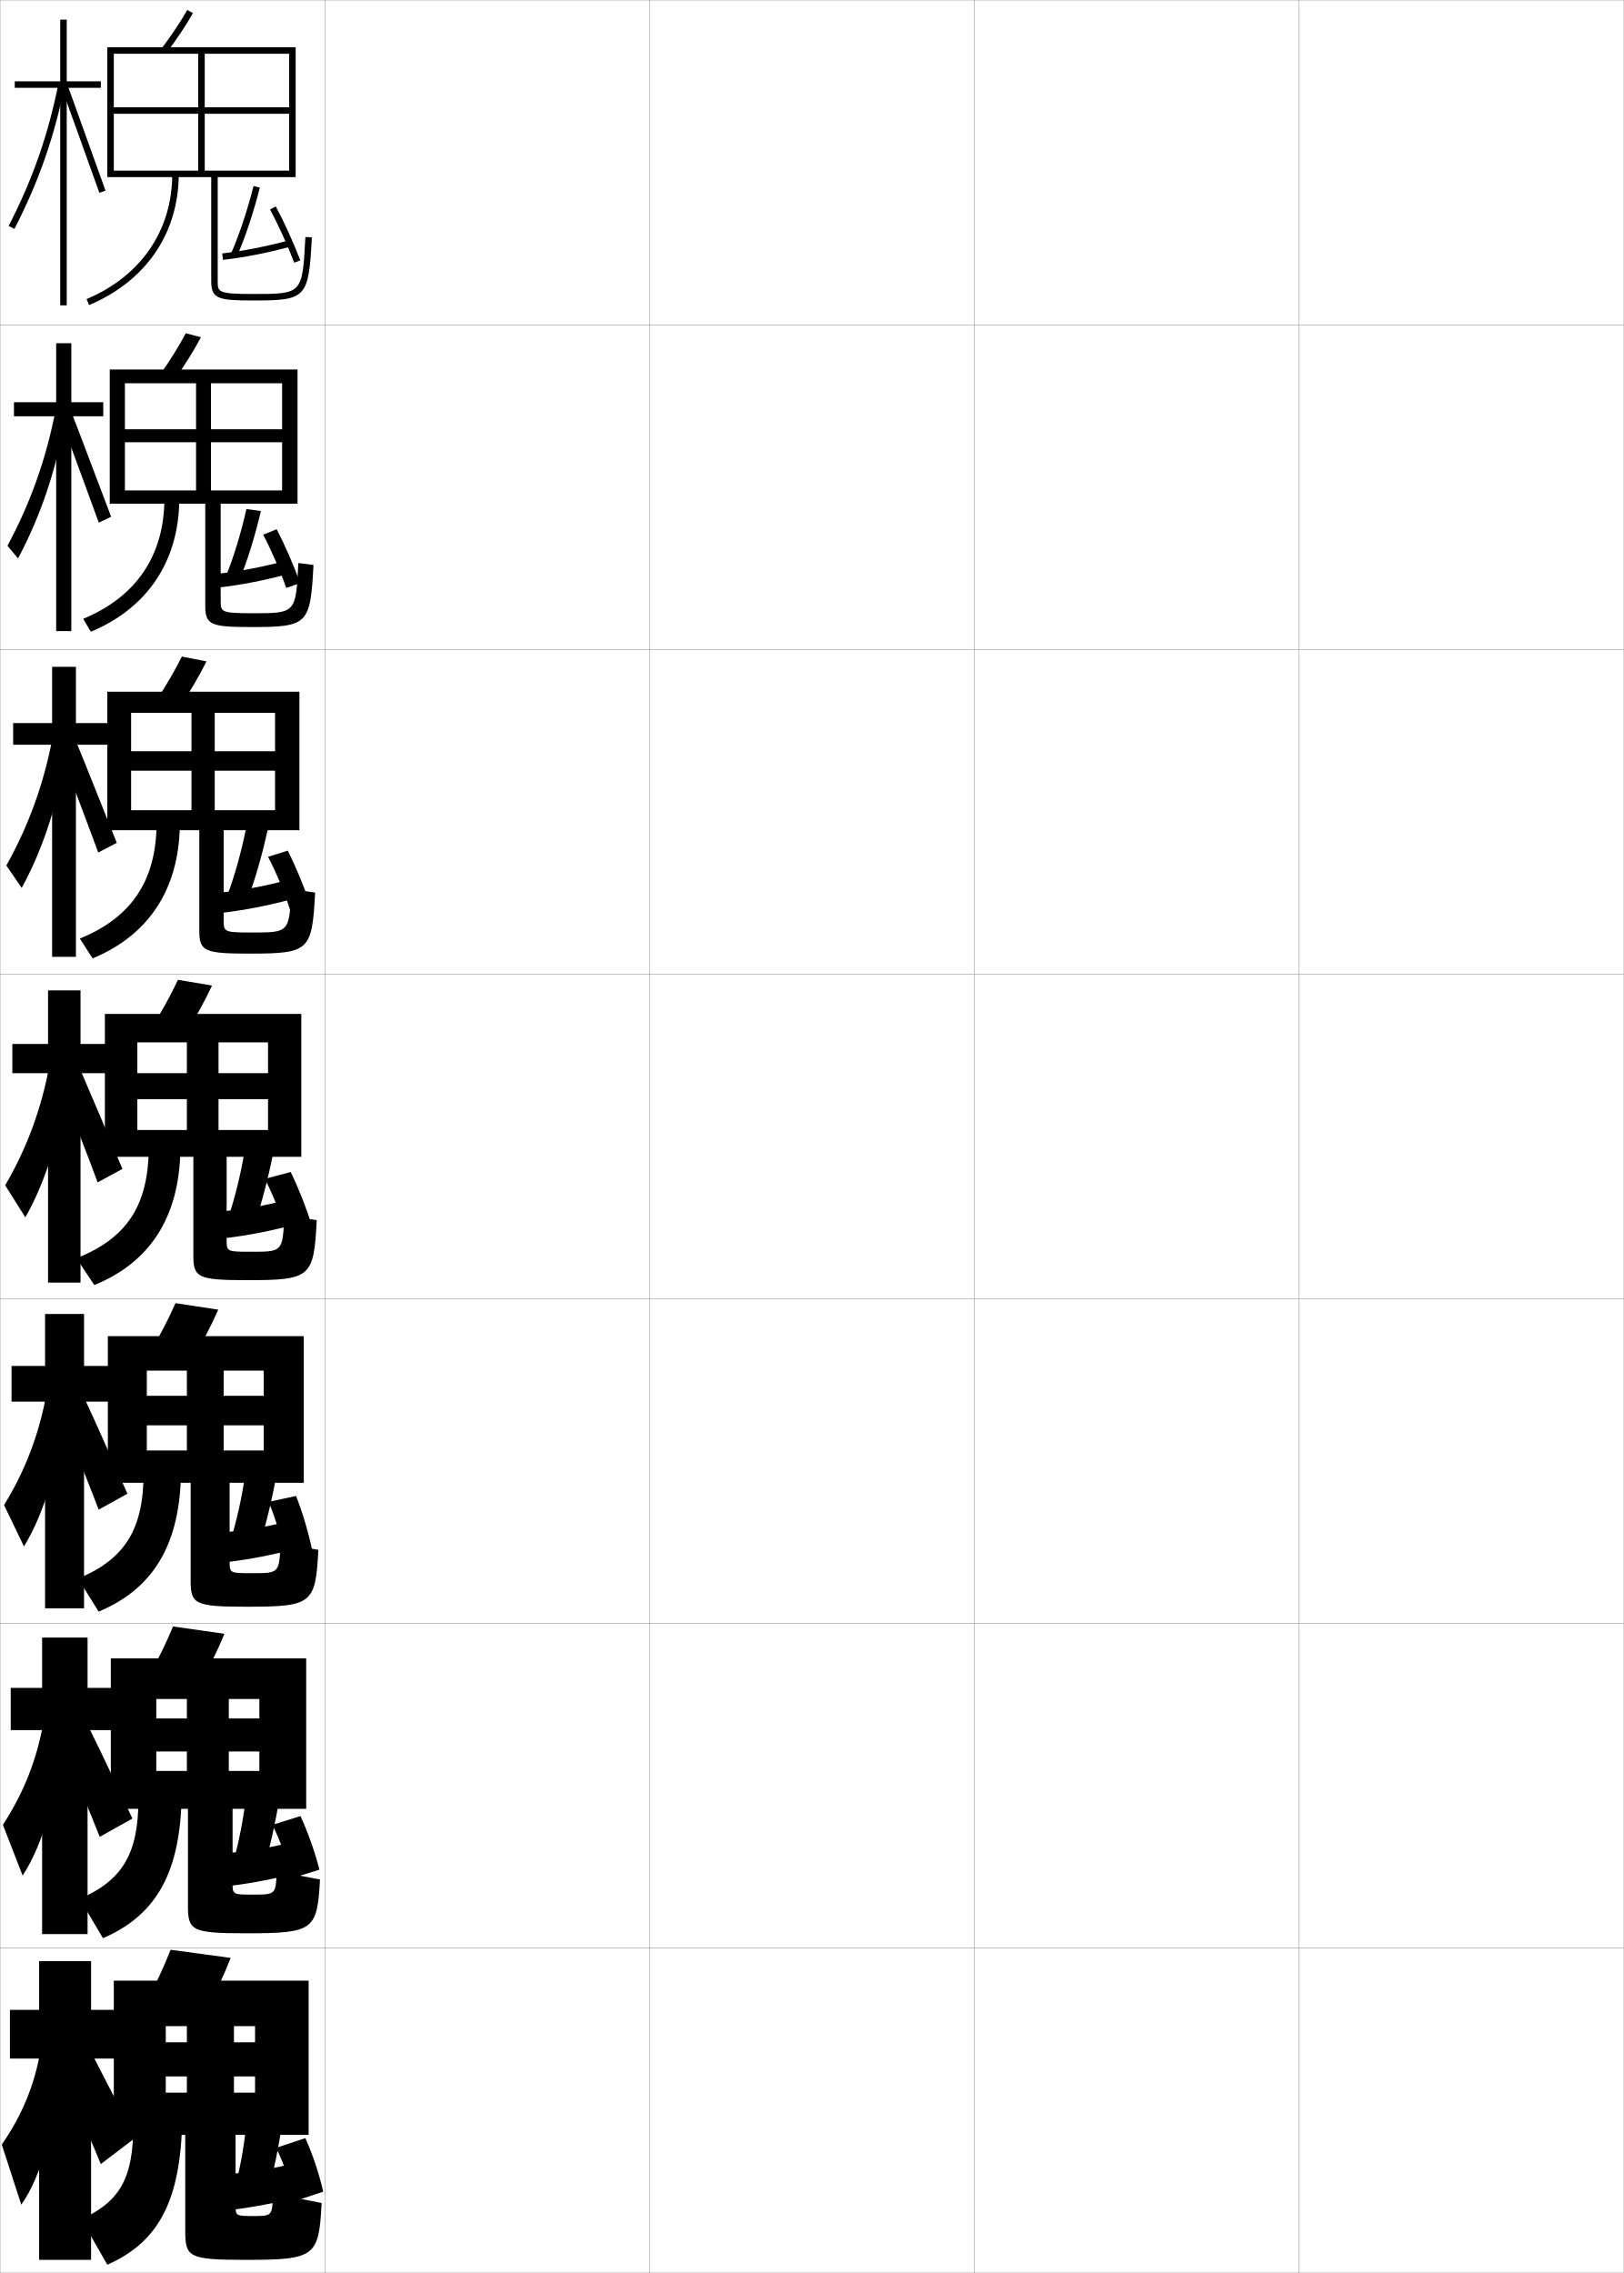
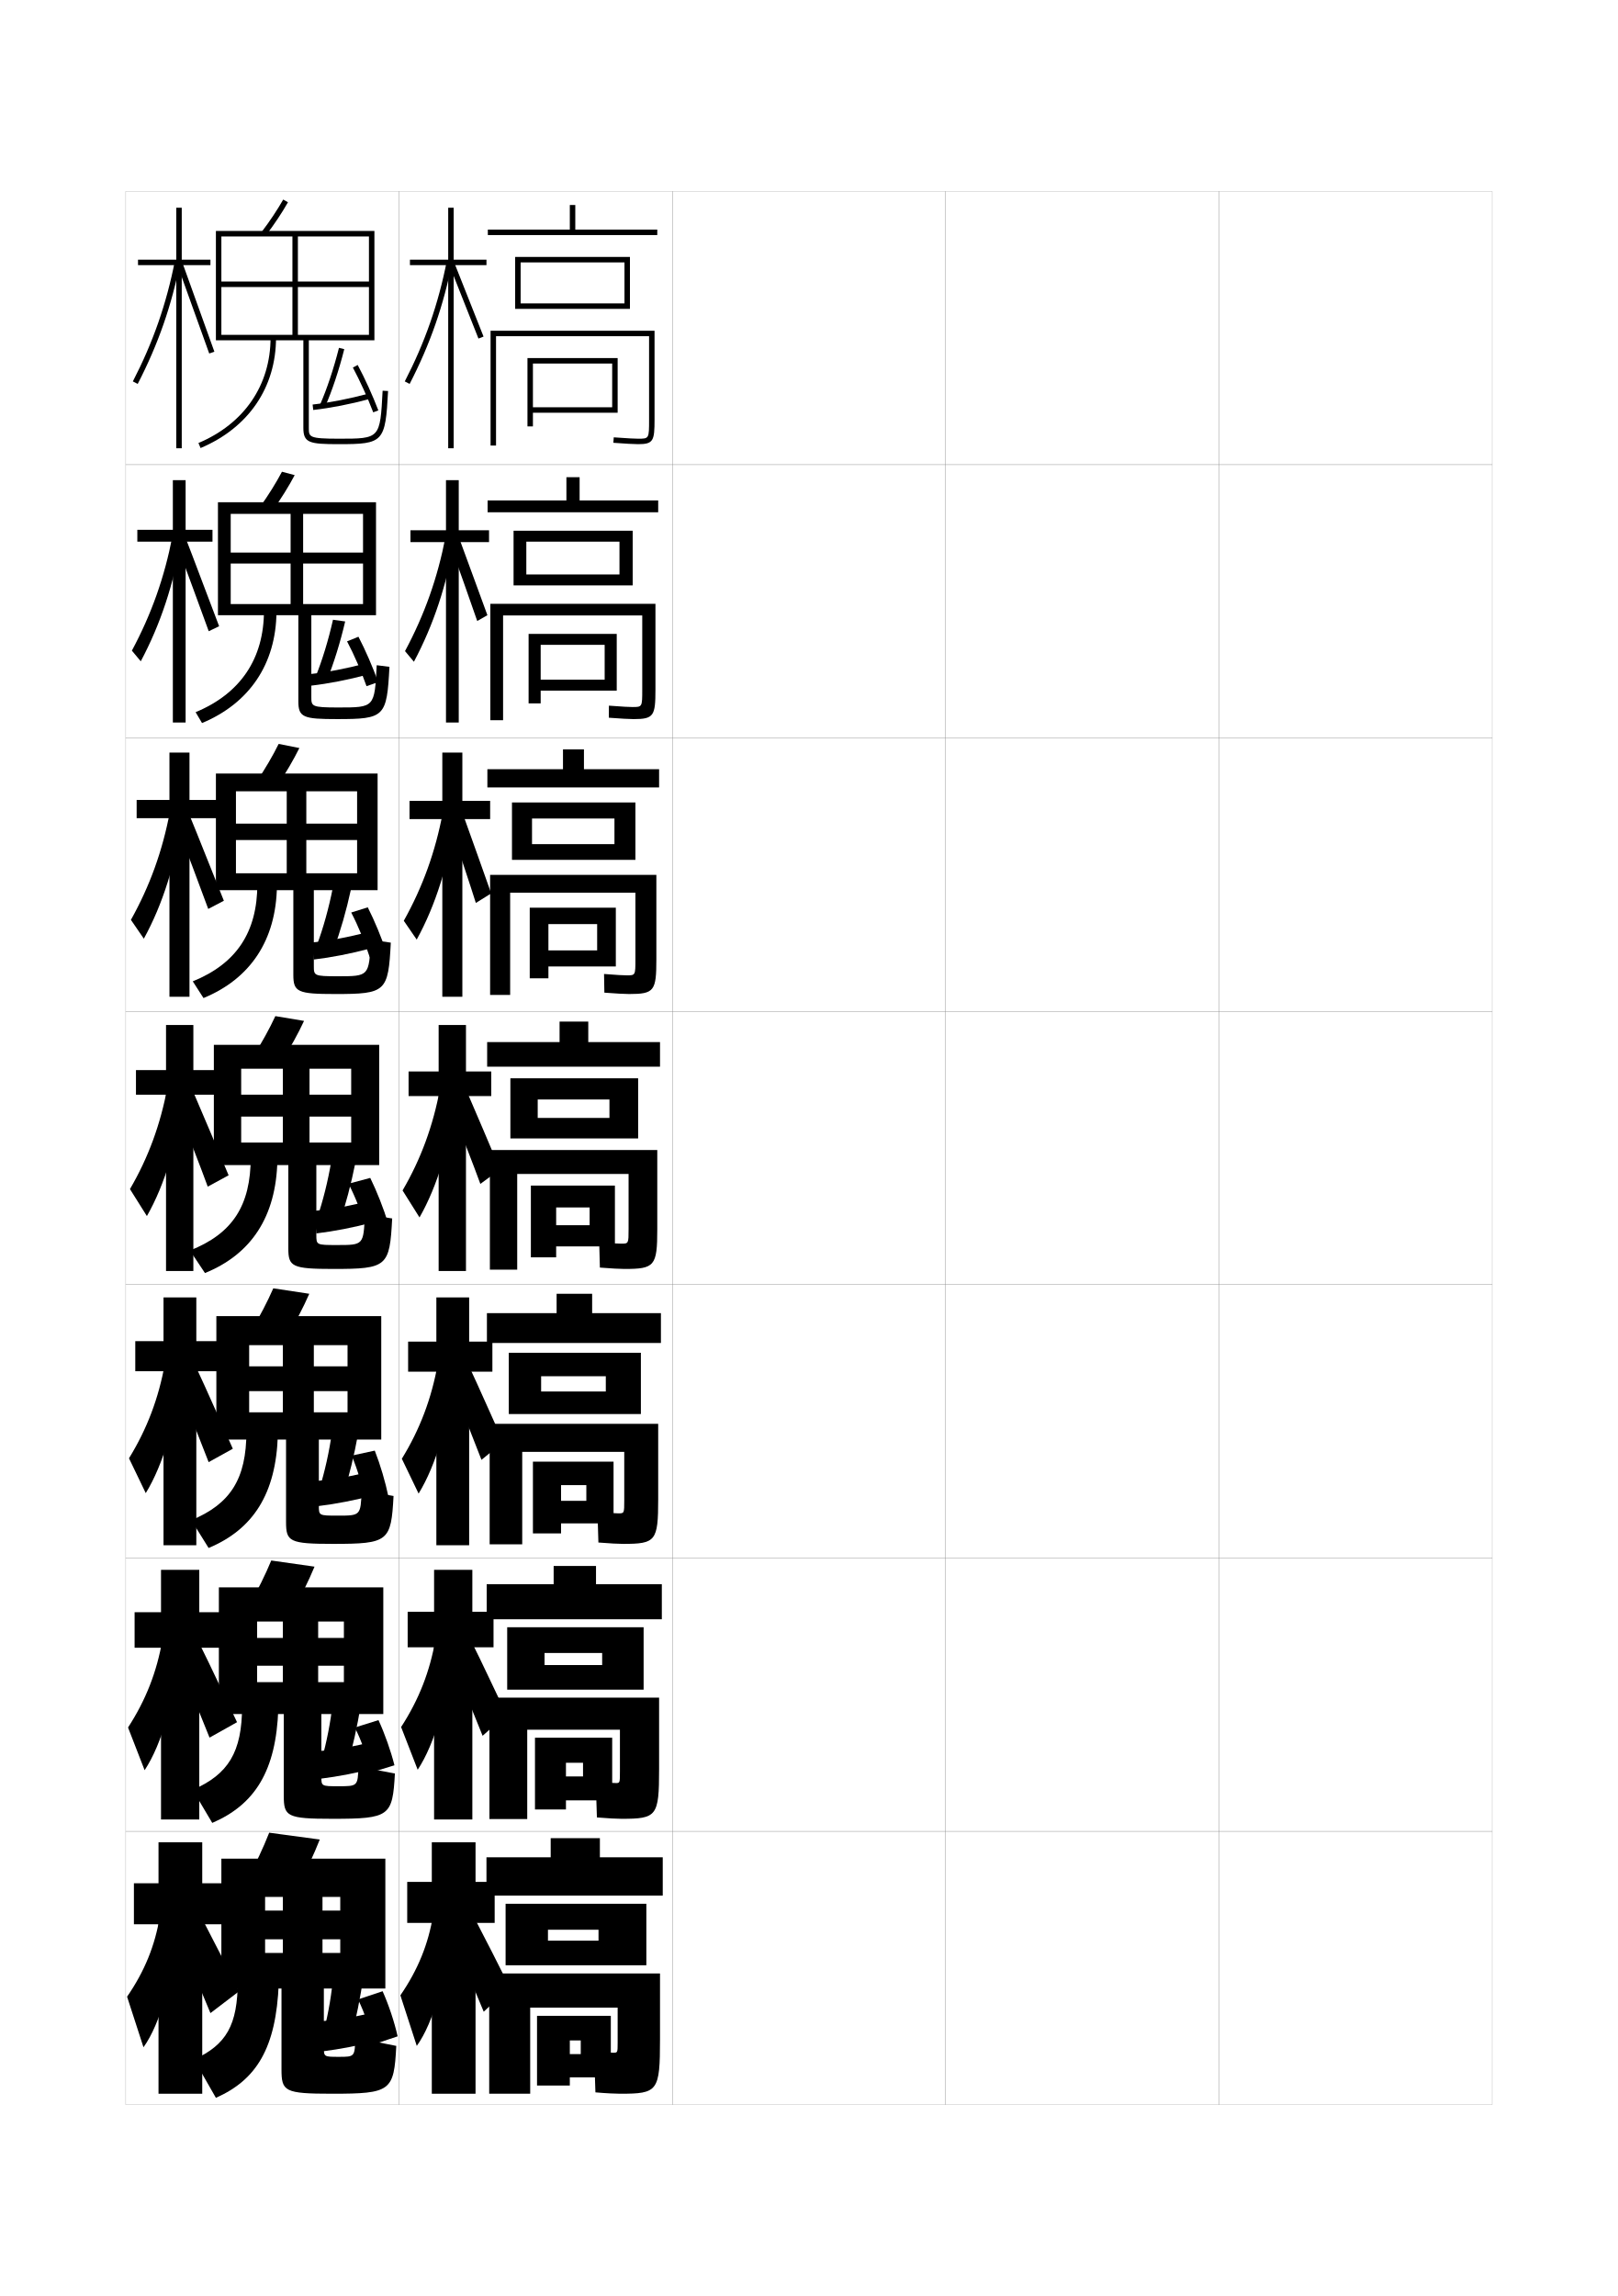
- <svg xmlns="http://www.w3.org/2000/svg" width="500.1" height="700.1" viewBox="0 0 500.1 700.1" overflow="visible" enable-background="new 0 0 500.1 700.1" xml:space="preserve">
-   <g id="glyphs">
-     <g>
-       <rect x="0.05" y="0.05" fill="none" stroke="#999999" stroke-width="0.1" width="100" height="100" />
-       <rect x="0.05" y="100.05" fill="none" stroke="#999999" stroke-width="0.1" width="100" height="100" />
-       <rect x="0.05" y="200.05" fill="none" stroke="#999999" stroke-width="0.1" width="100" height="100" />
-       <rect x="0.05" y="300.05" fill="none" stroke="#999999" stroke-width="0.1" width="100" height="100" />
-       <rect x="0.05" y="400.05" fill="none" stroke="#999999" stroke-width="0.1" width="100" height="100" />
-       <rect x="0.05" y="500.05" fill="none" stroke="#999999" stroke-width="0.1" width="100" height="100" />
-       <rect x="0.05" y="600.05" fill="none" stroke="#999999" stroke-width="0.1" width="100" height="100" />
-       <rect x="100.05" y="0.05" fill="none" stroke="#999999" stroke-width="0.1" width="100" height="100" />
-       <rect x="100.05" y="100.05" fill="none" stroke="#999999" stroke-width="0.1" width="100" height="100" />
-       <rect x="100.05" y="200.05" fill="none" stroke="#999999" stroke-width="0.1" width="100" height="100" />
-       <rect x="100.05" y="300.05" fill="none" stroke="#999999" stroke-width="0.1" width="100" height="100" />
-       <rect x="100.05" y="400.05" fill="none" stroke="#999999" stroke-width="0.1" width="100" height="100" />
-       <rect x="100.05" y="500.05" fill="none" stroke="#999999" stroke-width="0.1" width="100" height="100" />
-       <rect x="100.05" y="600.05" fill="none" stroke="#999999" stroke-width="0.1" width="100" height="100" />
-       <rect x="200.05" y="0.05" fill="none" stroke="#999999" stroke-width="0.1" width="100" height="100" />
-       <rect x="200.05" y="100.05" fill="none" stroke="#999999" stroke-width="0.1" width="100" height="100" />
-       <rect x="200.05" y="200.05" fill="none" stroke="#999999" stroke-width="0.1" width="100" height="100" />
-       <rect x="200.05" y="300.05" fill="none" stroke="#999999" stroke-width="0.1" width="100" height="100" />
-       <rect x="200.05" y="400.05" fill="none" stroke="#999999" stroke-width="0.1" width="100" height="100" />
-       <rect x="200.05" y="500.05" fill="none" stroke="#999999" stroke-width="0.1" width="100" height="100" />
-       <rect x="200.05" y="600.05" fill="none" stroke="#999999" stroke-width="0.1" width="100" height="100" />
-       <rect x="300.05" y="0.05" fill="none" stroke="#999999" stroke-width="0.1" width="100" height="100" />
-       <rect x="300.05" y="100.05" fill="none" stroke="#999999" stroke-width="0.1" width="100" height="100" />
-       <rect x="300.05" y="200.05" fill="none" stroke="#999999" stroke-width="0.1" width="100" height="100" />
-       <rect x="300.05" y="300.05" fill="none" stroke="#999999" stroke-width="0.1" width="100" height="100" />
-       <rect x="300.05" y="400.05" fill="none" stroke="#999999" stroke-width="0.1" width="100" height="100" />
-       <rect x="300.05" y="500.05" fill="none" stroke="#999999" stroke-width="0.1" width="100" height="100" />
-       <rect x="300.05" y="600.05" fill="none" stroke="#999999" stroke-width="0.1" width="100" height="100" />
-       <rect x="400.05" y="0.05" fill="none" stroke="#999999" stroke-width="0.1" width="100" height="100" />
-       <rect x="400.05" y="100.05" fill="none" stroke="#999999" stroke-width="0.1" width="100" height="100" />
-       <rect x="400.05" y="200.05" fill="none" stroke="#999999" stroke-width="0.1" width="100" height="100" />
-       <rect x="400.05" y="300.05" fill="none" stroke="#999999" stroke-width="0.1" width="100" height="100" />
-       <rect x="400.05" y="400.05" fill="none" stroke="#999999" stroke-width="0.1" width="100" height="100" />
-       <rect x="400.05" y="500.05" fill="none" stroke="#999999" stroke-width="0.1" width="100" height="100" />
-       <rect x="400.05" y="600.05" fill="none" stroke="#999999" stroke-width="0.1" width="100" height="100" />
-     </g>
-     <g>
-       <polygon points="31.05,25.05 20.55,25.05 20.55,6.05 18.55,6.05       18.55,25.05 4.55,25.05 4.55,27.05 18.55,27.05 18.55,94.05       20.55,94.05 20.55,27.05 31.05,27.05 " />
-       <path d="M2.661,69.591l1.777,0.918C11.938,55.986,16.892,41.762,20.031,25.742      l-1.963-0.385C14.967,41.187,10.071,55.242,2.661,69.591z" />
-       <polygon points="19.11,27.392 30.607,59.384 32.492,58.716 20.989,26.708 " />
-     </g>
-     <g>
-       <polygon points="31.799,123.883 21.966,123.883 21.966,105.716 17.299,105.716       17.299,123.883 4.299,123.883 4.299,128.216 17.299,128.216 17.299,194.383       21.966,194.383 21.966,128.216 31.799,128.216 " />
-       <path d="M2.307,168.088l3.251,3.903c7.19-13.514,12.087-28.249,14.743-44.554      l-3.149-1.295C14.238,141.274,9.481,154.697,2.307,168.088z" />
-       <path d="M18.844,129.575c0.74,1.737,11.018,29.816,11.582,31.41l3.802-1.83      c-0.654-1.586-11.234-29.781-11.895-31.307L18.844,129.575z" />
-     </g>
-     <g>
-       <polygon points="33.383,222.716 23.383,222.716 23.383,205.383 16.05,205.383       16.05,222.716 4.05,222.716 4.05,229.383 16.05,229.383 16.05,294.716       23.383,294.716 23.383,229.383 33.383,229.383 " />
-       <path d="M1.954,266.585l4.726,6.888c6.881-12.505,11.722-27.75,13.893-44.341      l-4.334-2.206C13.51,241.364,8.892,254.153,1.954,266.585z" />
-       <path d="M18.579,231.758c1.48,3.474,10.538,27.64,11.666,30.828l5.718-2.992      c-1.308-3.173-10.965-27.554-12.287-30.605L18.579,231.758z" />
-     </g>
-     <g>
-       <g>
-         <polygon points="33.8,321.55 24.8,321.55 24.8,305.05 14.8,305.05        14.8,321.55 3.8,321.55 3.8,330.55 14.8,330.55 14.8,395.05        24.8,395.05 24.8,330.55 33.8,330.55 " />
-         <path d="M1.6,365.082l6.2,9.873c6.571-11.496,11.356-27.252,13.042-44.129       l-5.521-3.116C12.781,341.452,8.302,353.608,1.6,365.082z" />
-         <path d="M18.313,333.941c2.221,5.211,10.059,25.464,11.75,30.246l7.636-4.154       c-1.962-4.759-10.696-25.326-12.68-29.904L18.313,333.941z" />
-       </g>
-       <g>
-         <polygon points="34.55,420.716 25.883,420.716 25.883,404.716 13.883,404.716        13.883,420.716 3.55,420.716 3.55,431.716 13.883,431.716 13.883,495.384        25.883,495.384 25.883,431.716 34.55,431.716 " />
-         <path d="M1.25,463.571l6.133,12.748c6.424-10.488,11.259-26.754,12.528-43.918       l-5.514-3.578C12.116,441.585,7.854,452.819,1.25,463.571z" />
-         <path d="M18.559,435.312c2.961,6.947,9.414,23.35,11.834,29.664l8.848-4.898       c-2.855-6.277-10.17-22.939-13.044-28.975L18.559,435.312z" />
-       </g>
-       <g>
-         <polygon points="35.3,519.883 26.966,519.883 26.966,504.383 12.966,504.383        12.966,519.883 3.3,519.883 3.3,532.883 12.966,532.883 12.966,595.717        26.966,595.717 26.966,532.883 35.3,532.883 " />
-         <path d="M0.9,562.061l6.067,15.624c6.276-9.48,11.162-26.258,12.014-43.709       l-5.507-4.039C11.451,541.717,7.405,552.031,0.9,562.061z" />
-         <path d="M18.804,536.681c3.701,8.685,8.769,21.236,11.917,29.082l10.061-5.641       c-3.748-7.797-9.644-20.553-13.409-28.046L18.804,536.681z" />
-       </g>
-     </g>
-     <g>
-       <polygon points="36.05,619.05 28.05,619.05 28.05,604.05 12.05,604.05       12.05,619.05 3.05,619.05 3.05,634.05 12.05,634.05 12.05,696.05       28.05,696.05 28.05,634.05 36.05,634.05 " />
-       <path d="M12.55,631.05c-1.764,10.8-5.594,20.192-12,29.5l6,18.5      c6.129-8.473,11.064-25.761,11.5-43.5L12.55,631.05z" />
-       <path d="M19.05,638.05c4.44,10.422,8.124,19.123,12,28.5l10.5-8      c-4.425-8.866-8.561-16.981-13-25.5L19.05,638.05z" />
-     </g>
-     <g>
-       <path d="M49.755,14.942l1.59,1.215c3.02-3.951,5.887-8.253,8.075-12.114      l-1.74-0.986C55.566,6.786,52.679,11.118,49.755,14.942z" />
-       <path d="M65.05,54.55v32c0,5.52,2.131,6,13,6c16.34,0,17.013-0.727,17.998-19.447      l-1.996-0.105c-0.925,17.553-0.925,17.553-16.002,17.553c-11,0-11-0.61-11-4v-32h24v-40      h-58v40h2v-38h54v16.5h-54v2h54v17.5h-26v-36h-2v36h-26v2H65.05z" />
-       <path d="M53.05,53.55c0,17.423-9.619,31.484-26.39,38.579l0.779,1.842      c17.547-7.423,27.61-22.156,27.61-40.421H53.05z" />
-     </g>
-     <g>
-       <g>
-         <path d="M49.282,115.375l4.535,1.432c3.028-4.224,5.878-8.793,8.062-12.929       l-4.66-1.241C55.098,106.663,52.23,111.257,49.282,115.375z" />
-         <path d="M63.216,155.133v31.5c0,5.897,1.866,6.5,14.167,6.5       c17.464,0,18.204-0.768,19.166-19.123l-4.665-0.588       c-0.772,15.458-0.777,15.461-14.049,15.461c-9.866,0-9.869-0.416-9.869-3.917       v-29.833h23.667v-41.334H33.799v41.334h4.667v-37.084h48.417v14.167H38.466v4       h48.417v14.833H64.966v-33h-4.583v33H38.466v4.084H63.216z" />
-         <path d="M50.633,153.466c0,17.602-8.663,30.358-25.01,37.136l2.353,3.978       c17.335-7.24,27.09-21.627,27.241-40.697L50.633,153.466z" />
-       </g>
-       <g>
-         <path d="M48.06,215.809l7.479,1.648c3.037-4.495,5.871-9.333,8.051-13.743       l-7.58-1.495C53.881,206.54,51.033,211.396,48.06,215.809z" />
-         <path d="M61.383,255.717v31c0,6.274,1.601,7,15.333,7       c18.588,0,19.395-0.809,20.333-18.798l-7.332-1.07       c-0.62,13.363-0.631,13.369-12.096,13.369c-8.732,0-8.738-0.222-8.738-3.834       v-27.666h23.333v-42.667H33.05v42.667h7.333v-36.167h44.333v11.833H40.383v6       h44.333v12.167H66.133v-30h-7.167v30H40.383v6.167H61.383z" />
-         <path d="M48.216,253.383c0,17.781-7.708,29.232-23.63,35.693l3.926,6.114       c17.122-7.057,26.568-21.099,26.87-40.974L48.216,253.383z" />
-       </g>
-       <g>
-         <path d="M46.838,316.242l10.424,1.865c3.046-4.768,5.862-9.874,8.038-14.558       l-10.5-1.75C52.663,306.417,49.835,311.536,46.838,316.242z" />
-         <path d="M59.55,356.3v30.5c0,6.651,1.336,7.5,16.5,7.5c19.712,0,20.586-0.851,21.5-18.474       l-10-1.553c-0.468,11.268-0.484,11.276-10.144,11.276       c-7.599,0-7.606-0.026-7.606-3.75v-25.5h23v-44h-60.5v44h10v-35.25h40.25v9.5h-40.25v8h40.25v9.5h-15.25v-27       h-9.75v27h-15.25v8.25H59.55z" />
-         <path d="M45.8,353.3c0,17.96-6.752,28.106-22.25,34.25l5.5,8.25       c16.909-6.875,26.047-20.571,26.5-41.25L45.8,353.3z" />
-       </g>
-       <g>
-         <path d="M46.075,416.679l13.116,2.076c3.055-5.039,5.854-10.414,8.025-15.371       l-13.167-2C51.904,406.296,49.097,411.679,46.075,416.679z" />
-         <path d="M58.717,456.716v30.168c0,7.146,1.22,8,17.167,8       c20.336,0,21.276-0.893,22.167-17.525l-11.667-2.035       c-0.371,9.215-0.389,9.227-8.762,9.227c-6.895,0-6.904-0.021-6.904-3.666       v-24.168h22.833v-45.166H33.217v45.166h12v-34.541h36v7.75h-36v9.084h36v7.75H68.883       v-24.584H57.55v24.584H45.217v9.957H58.717z" />
-         <path d="M44.217,453.716c0,17.496-5.909,26.578-20.167,32.5l6.333,10.168       c16.204-6.773,24.718-19.738,25.334-41.5L44.217,453.716z" />
-       </g>
-       <g>
-         <path d="M45.312,517.114l15.808,2.288c3.064-5.312,5.846-10.954,8.013-16.186       l-15.833-2.25C51.146,506.176,48.358,511.82,45.312,517.114z" />
-         <path d="M57.883,557.133v29.834c0,7.642,1.105,8.5,17.833,8.5       c20.961,0,21.966-0.935,22.833-16.575l-13.333-2.518       c-0.275,7.16-0.294,7.176-7.381,7.176c-6.189,0-6.202-0.018-6.202-3.583       v-22.834h22.667v-46.333H34.133v46.333h14v-33.833h31.75v6h-31.75v10.167h31.75v6h-9.417       v-22.167H57.55v22.167h-9.417v11.666H57.883z" />
-         <path d="M42.633,554.133c0,17.032-5.065,25.048-18.083,30.75l7.167,12.084       c15.499-6.67,23.389-18.903,24.167-41.75L42.633,554.133z" />
-       </g>
-     </g>
-     <g>
-       <path d="M52.55,600.55c-2.162,5.506-4.931,11.413-8,17l18.5,2.5      c3.073-5.584,5.838-11.494,8-17L52.55,600.55z" />
-       <path d="M57.05,657.55v29.5c0,8.138,0.989,9,18.5,9c21.587,0,22.657-0.976,23.5-17.5l-15-3      c-0.18,6.98-0.199,7-6,7c-5.484,0-5.5-0.013-5.5-3.5v-21.5h22.5v-47.5h-60v47.5h16v-33.5h27.5v5h-27.5      v10.5h27.5v5h-6.5v-20.5h-14.5v20.5h-6.5v13H57.05z" />
-       <path d="M41.05,654.55c0,16.567-4.222,23.519-16,29l8,14      c14.793-6.567,22.06-18.069,23-42L41.05,654.55z" />
-     </g>
-     <g>
-       <path d="M71.134,78.148l1.832,0.803c2.597-5.921,5.102-13.435,7.054-21.156      l-1.939-0.49C76.155,64.923,73.688,72.325,71.134,78.148z" />
-       <path d="M68.437,78.057l0.227,1.986c6.459-0.736,13.598-2.13,20.646-4.027      l-0.52-1.932C81.836,75.957,74.798,77.33,68.437,78.057z" />
-       <path d="M83.169,64.522c2.56,4.77,5.413,11.047,7.446,16.384l1.869-0.713      c-2.062-5.41-4.956-11.777-7.554-16.616L83.169,64.522z" />
-     </g>
-     <g>
-       <path d="M69.522,177.653l4.199,1.136c2.46-6.076,4.812-13.64,6.629-21.38      l-4.457-0.626C74.197,164.312,71.937,171.698,69.522,177.653z" />
-       <path d="M67.391,176.676l0.444,4.227c6.462-0.749,13.584-2.139,20.621-4.023      l-0.688-4.098C80.815,174.649,73.745,176,67.391,176.676z" />
-       <path d="M92.423,179.6c-1.924-5.404-4.668-11.715-7.212-16.597l-4.173,1.686      c2.552,4.815,5.259,11.058,7.123,16.402L92.423,179.6z" />
-     </g>
-     <g>
-       <path d="M70.036,275.727l6.225,1.318c2.322-6.231,4.521-13.845,6.202-21.604      l-6.629-0.61C74.364,262.271,72.31,269.641,70.036,275.727z" />
-       <path d="M68.22,274.863l0.598,6.238c6.466-0.761,13.57-2.146,20.598-4.019      l-0.793-6.035C81.672,272.91,74.567,274.239,68.22,274.863z" />
-       <path d="M95.486,278.575c-1.785-5.398-4.379-11.653-6.869-16.578l-6.06,1.901      c2.543,4.862,5.104,11.068,6.798,16.422L95.486,278.575z" />
-     </g>
-     <g>
-       <path d="M70.05,375.8l8.25,1.5c2.185-6.387,4.231-14.049,5.776-21.828l-8.803-0.594      C74.032,362.229,72.184,369.583,70.05,375.8z" />
-       <path d="M69.05,373.05l0.75,8.25c6.47-0.773,13.557-2.154,20.573-4.014      l-0.896-7.973C82.527,371.171,75.39,372.478,69.05,373.05z" />
-       <path d="M96.05,377.55c-1.646-5.393-4.09-11.592-6.526-16.559l-7.947,2.117      c2.534,4.908,4.948,11.078,6.474,16.441L96.05,377.55z" />
-     </g>
-     <g>
-       <path d="M70.883,474.883l8.833,1.833c2.048-6.541,3.941-14.253,5.352-22.052      l-9.535-0.729C74.519,461.197,72.876,468.535,70.883,474.883z" />
-       <path d="M69.716,471.883l0.834,9.167c6.473-0.786,13.543-2.163,20.549-4.009      l-0.932-8.815C83.22,470.078,76.049,471.363,69.716,471.883z" />
-       <path d="M96.195,477.693c-1.129-5.479-2.987-11.768-5.016-16.931l-8.446,1.826      c2.174,5.119,4.009,11.397,4.986,16.85L96.195,477.693z" />
-     </g>
-     <g>
-       <path d="M71.716,573.967l9.418,2.166c1.91-6.695,3.65-14.458,4.925-22.275      l-10.268-0.865C75.007,560.166,73.569,567.488,71.716,573.967z" />
-       <path d="M70.384,570.717l0.916,10.083c6.477-0.799,13.529-2.172,20.524-4.005      l-0.966-9.657C83.913,568.986,76.708,570.249,70.384,570.717z" />
-       <path d="M98.384,575.883c-1.37-5.379-3.513-11.467-5.843-16.52l-8.649,2.706      c2.518,5.001,4.639,11.1,5.824,16.48L98.384,575.883z" />
-     </g>
-     <g>
-       <path d="M76.05,652.05c-0.557,7.085-1.788,14.391-3.5,21l10,2.5      c1.773-6.85,3.36-14.663,4.5-22.5L76.05,652.05z" />
-       <path d="M91.55,666.05c-6.944,1.845-14.183,3.085-20.5,3.5l1,11      c6.48-0.812,13.517-2.181,20.5-4L91.55,666.05z" />
-       <path d="M99.55,675.05c-1.231-5.372-3.224-11.404-5.5-16.5l-9,3      c2.508,5.047,4.484,11.11,5.5,16.5L99.55,675.05z" />
-     </g>
+ <svg xmlns="http://www.w3.org/2000/svg" version="1.1" id="glyphs" x="0px" y="0px" width="592px" height="840px" viewBox="0 0 592 840" enable-background="new 0 0 592 840" xml:space="preserve">
+   <g>
+     <rect x="46" y="70" fill="none" stroke="#999999" stroke-width="0.1" width="100" height="100" />
+     <rect x="46" y="170" fill="none" stroke="#999999" stroke-width="0.1" width="100" height="100" />
+     <rect x="46" y="270" fill="none" stroke="#999999" stroke-width="0.1" width="100" height="100" />
+     <rect x="46" y="370" fill="none" stroke="#999999" stroke-width="0.1" width="100" height="100" />
+     <rect x="46" y="470" fill="none" stroke="#999999" stroke-width="0.1" width="100" height="100" />
+     <rect x="46" y="570" fill="none" stroke="#999999" stroke-width="0.1" width="100" height="100" />
+     <rect x="46" y="670" fill="none" stroke="#999999" stroke-width="0.1" width="100" height="100" />
+     <rect x="146" y="70" fill="none" stroke="#999999" stroke-width="0.1" width="100" height="100" />
+     <rect x="146" y="170" fill="none" stroke="#999999" stroke-width="0.1" width="100" height="100" />
+     <rect x="146" y="270" fill="none" stroke="#999999" stroke-width="0.1" width="100" height="100" />
+     <rect x="146" y="370" fill="none" stroke="#999999" stroke-width="0.1" width="100" height="100" />
+     <rect x="146" y="470" fill="none" stroke="#999999" stroke-width="0.1" width="100" height="100" />
+     <rect x="146" y="570" fill="none" stroke="#999999" stroke-width="0.1" width="100" height="100" />
+     <rect x="146" y="670" fill="none" stroke="#999999" stroke-width="0.1" width="100" height="100" />
+     <rect x="246" y="70" fill="none" stroke="#999999" stroke-width="0.1" width="100" height="100" />
+     <rect x="246" y="170" fill="none" stroke="#999999" stroke-width="0.1" width="100" height="100" />
+     <rect x="246" y="270" fill="none" stroke="#999999" stroke-width="0.1" width="100" height="100" />
+     <rect x="246" y="370" fill="none" stroke="#999999" stroke-width="0.1" width="100" height="100" />
+     <rect x="246" y="470" fill="none" stroke="#999999" stroke-width="0.1" width="100" height="100" />
+     <rect x="246" y="570" fill="none" stroke="#999999" stroke-width="0.1" width="100" height="100" />
+     <rect x="246" y="670" fill="none" stroke="#999999" stroke-width="0.1" width="100" height="100" />
+     <rect x="346" y="70" fill="none" stroke="#999999" stroke-width="0.1" width="100" height="100" />
+     <rect x="346" y="170" fill="none" stroke="#999999" stroke-width="0.1" width="100" height="100" />
+     <rect x="346" y="270" fill="none" stroke="#999999" stroke-width="0.1" width="100" height="100" />
+     <rect x="346" y="370" fill="none" stroke="#999999" stroke-width="0.1" width="100" height="100" />
+     <rect x="346" y="470" fill="none" stroke="#999999" stroke-width="0.1" width="100" height="100" />
+     <rect x="346" y="570" fill="none" stroke="#999999" stroke-width="0.1" width="100" height="100" />
+     <rect x="346" y="670" fill="none" stroke="#999999" stroke-width="0.1" width="100" height="100" />
+     <rect x="446" y="70" fill="none" stroke="#999999" stroke-width="0.1" width="100" height="100" />
+     <rect x="446" y="170" fill="none" stroke="#999999" stroke-width="0.1" width="100" height="100" />
+     <rect x="446" y="270" fill="none" stroke="#999999" stroke-width="0.1" width="100" height="100" />
+     <rect x="446" y="370" fill="none" stroke="#999999" stroke-width="0.1" width="100" height="100" />
+     <rect x="446" y="470" fill="none" stroke="#999999" stroke-width="0.1" width="100" height="100" />
+     <rect x="446" y="570" fill="none" stroke="#999999" stroke-width="0.1" width="100" height="100" />
+     <rect x="446" y="670" fill="none" stroke="#999999" stroke-width="0.1" width="100" height="100" />
+   </g>
+   <g>
+     <polygon points="77,95 66.5,95 66.5,76 64.5,76 64.5,95 50.5,95 50.5,97 64.5,97 64.5,164 66.5,164 66.5,97 77,97  " />
+     <path d="M48.611,139.541l1.777,0.918c7.499-14.522,12.453-28.747,15.593-44.767   l-1.963-0.385C60.917,111.137,56.021,125.192,48.611,139.541z" />
+     <polygon points="65.061,97.342 76.558,129.334 78.442,128.666 66.939,96.658  " />
+   </g>
+   <g>
+     <polygon points="77.75,193.833 67.917,193.833 67.917,175.667 63.25,175.667    63.25,193.833 50.25,193.833 50.25,198.167 63.25,198.167 63.25,264.333    67.917,264.333 67.917,198.167 77.75,198.167  " />
+     <path d="M48.257,238.038l3.251,3.903c7.19-13.514,12.087-28.249,14.743-44.554   l-3.149-1.295C60.188,211.225,55.431,224.647,48.257,238.038z" />
+     <path d="M64.794,199.525c0.74,1.737,11.018,29.816,11.582,31.41l3.802-1.83   c-0.654-1.586-11.234-29.781-11.895-31.307L64.794,199.525z" />
+   </g>
+   <g>
+     <polygon points="79.333,292.667 69.333,292.667 69.333,275.333 62,275.333 62,292.667    50,292.667 50,299.333 62,299.333 62,364.667 69.333,364.667 69.333,299.333    79.333,299.333  " />
+     <path d="M47.904,336.535l4.726,6.888c6.881-12.505,11.722-27.75,13.893-44.341   L62.188,296.876C59.46,311.314,54.842,324.103,47.904,336.535z" />
+     <path d="M64.529,301.708c1.48,3.474,10.538,27.64,11.666,30.828l5.718-2.992   c-1.308-3.173-10.965-27.554-12.287-30.605L64.529,301.708z" />
+   </g>
+   <g>
+     <g>
+       <polygon points="79.75,391.5 70.75,391.5 70.75,375 60.75,375 60.75,391.5 49.75,391.5 49.75,400.5 60.75,400.5 60.75,465     70.75,465 70.75,400.5 79.75,400.5   " />
+       <path d="M47.55,435.032L53.75,444.905c6.571-11.496,11.356-27.252,13.042-44.129    l-5.521-3.116C58.731,411.402,54.252,423.559,47.55,435.032z" />
+       <path d="M64.264,403.892c2.221,5.211,10.059,25.464,11.75,30.246l7.636-4.154    c-1.962-4.759-10.696-25.326-12.68-29.904L64.264,403.892z" />
+     </g>
+     <g>
+       <polygon points="80.5,490.666 71.833,490.666 71.833,474.666 59.833,474.666 59.833,490.666     49.5,490.666 49.5,501.666 59.833,501.666 59.833,565.334 71.833,565.334     71.833,501.666 80.5,501.666   " />
+       <path d="M47.2,533.521l6.133,12.748c6.424-10.488,11.259-26.754,12.528-43.918    l-5.514-3.578C58.066,511.535,53.804,522.77,47.2,533.521z" />
+       <path d="M64.509,505.262c2.961,6.947,9.414,23.35,11.834,29.664l8.848-4.898    C82.336,523.75,75.021,507.088,72.146,501.053L64.509,505.262z" />
+     </g>
+     <g>
+       <polygon points="81.25,589.833 72.917,589.833 72.917,574.333 58.917,574.333     58.917,589.833 49.25,589.833 49.25,602.833 58.917,602.833 58.917,665.667     72.917,665.667 72.917,602.833 81.25,602.833   " />
+       <path d="M46.85,632.011l6.067,15.624c6.276-9.48,11.162-26.258,12.014-43.709    l-5.507-4.039C57.401,611.667,53.355,621.981,46.85,632.011z" />
+       <path d="M64.754,606.631c3.701,8.685,8.769,21.236,11.917,29.082l10.061-5.641    c-3.748-7.797-9.644-20.553-13.409-28.046L64.754,606.631z" />
+     </g>
+   </g>
+   <g>
+     <polygon points="82,689 74,689 74,674 58,674 58,689 49,689 49,704 58,704 58,766 74,766 74,704 82,704  " />
+     <path d="M58.5,701c-1.764,10.8-5.594,20.192-12,29.5l6,18.5c6.129-8.473,11.064-25.761,11.5-43.5   L58.5,701z" />
+     <path d="M65,708c4.44,10.422,8.124,19.123,12,28.5l10.5-8c-4.425-8.866-8.561-16.981-13-25.5   L65,708z" />
+   </g>
+   <g>
+     <path d="M95.705,84.893l1.59,1.215c3.02-3.951,5.887-8.253,8.075-12.114   l-1.74-0.986C101.517,76.736,98.629,81.068,95.705,84.893z" />
+     <path d="M111,124.5v32c0,5.52,2.131,6,13,6c16.34,0,17.013-0.727,17.998-19.447   l-1.996-0.105C139.077,160.5,139.077,160.5,124,160.5c-11,0-11-0.61-11-4v-32h24v-40H79v40h2v-38h54V103H81v2   h54v17.5h-26v-36h-2v36H81v2H111z" />
+     <path d="M99,123.5c0,17.423-9.619,31.484-26.39,38.579l0.779,1.842   C90.937,156.498,101,141.765,101,123.5H99z" />
+   </g>
+   <g>
+     <g>
+       <path d="M95.232,185.325l4.535,1.432c3.028-4.224,5.878-8.793,8.062-12.929    l-4.66-1.241C101.048,176.613,98.181,181.208,95.232,185.325z" />
+       <path d="M109.167,225.083v31.5c0,5.897,1.866,6.5,14.167,6.5    c17.464,0,18.204-0.768,19.166-19.123l-4.665-0.588    c-0.772,15.458-0.777,15.461-14.049,15.461c-9.866,0-9.869-0.416-9.869-3.917    v-29.833h23.667v-41.334H79.75v41.334h4.667v-37.084h48.417v14.167H84.417v4h48.417    v14.833h-21.917v-33h-4.583v33H84.417v4.084H109.167z" />
+       <path d="M96.583,223.417c0,17.602-8.663,30.358-25.01,37.136l2.353,3.978    c17.335-7.24,27.09-21.627,27.241-40.697L96.583,223.417z" />
+     </g>
+     <g>
+       <path d="M94.01,285.759l7.479,1.648c3.037-4.495,5.871-9.333,8.051-13.743    l-7.58-1.495C99.831,276.49,96.983,281.347,94.01,285.759z" />
+       <path d="M107.333,325.667v31c0,6.274,1.601,7,15.333,7    c18.588,0,19.395-0.809,20.333-18.798l-7.332-1.07    c-0.62,13.363-0.631,13.369-12.096,13.369c-8.732,0-8.738-0.222-8.738-3.834    v-27.666h23.333V283H79v42.667h7.333V289.5h44.333v11.833H86.333v6h44.333V319.5h-18.583v-30    h-7.167v30H86.333v6.167H107.333z" />
+       <path d="M94.167,323.333c0,17.781-7.708,29.232-23.63,35.693l3.926,6.114    c17.122-7.057,26.568-21.099,26.87-40.974L94.167,323.333z" />
+     </g>
+     <g>
+       <path d="M92.788,386.192l10.424,1.865c3.046-4.768,5.862-9.874,8.038-14.558l-10.5-1.75    C98.613,376.367,95.785,381.486,92.788,386.192z" />
+       <path d="M105.5,426.25v30.5c0,6.651,1.336,7.5,16.5,7.5c19.712,0,20.586-0.851,21.5-18.474l-10-1.553    C133.032,455.491,133.016,455.5,123.356,455.5c-7.599,0-7.606-0.026-7.606-3.75v-25.5h23v-44    h-60.5v44h10V391h40.25v9.5H88.25v8h40.25v9.5h-15.25v-27h-9.75v27H88.25v8.25H105.5z" />
+       <path d="M91.75,423.25c0,17.96-6.752,28.106-22.25,34.25l5.5,8.25c16.909-6.875,26.047-20.571,26.5-41.25    L91.75,423.25z" />
+     </g>
+     <g>
+       <path d="M92.025,486.629l13.116,2.076c3.055-5.039,5.854-10.414,8.025-15.371    l-13.167-2C97.854,476.246,95.047,481.629,92.025,486.629z" />
+       <path d="M104.667,526.666v30.168c0,7.146,1.22,8,17.167,8    c20.336,0,21.276-0.893,22.167-17.525l-11.667-2.035    C131.962,554.488,131.944,554.5,123.571,554.5c-6.895,0-6.904-0.021-6.904-3.666v-24.168    H139.5V481.5H79.167v45.166h12V492.125h36v7.75h-36v9.084h36v7.75h-12.334V492.125H103.5v24.584H91.167    v9.957H104.667z" />
+       <path d="M90.167,523.666c0,17.496-5.909,26.578-20.167,32.5l6.333,10.168    c16.204-6.773,24.718-19.738,25.334-41.5L90.167,523.666z" />
+     </g>
+     <g>
+       <path d="M91.263,587.064l15.808,2.288c3.064-5.312,5.846-10.954,8.013-16.186    l-15.833-2.25C97.096,576.126,94.308,581.771,91.263,587.064z" />
+       <path d="M103.833,627.083v29.834c0,7.642,1.105,8.5,17.833,8.5    c20.961,0,21.966-0.935,22.833-16.575l-13.333-2.518    C130.891,653.484,130.873,653.5,123.786,653.5c-6.189,0-6.202-0.018-6.202-3.583v-22.834    H140.25V580.75H80.083v46.333h14V593.25h31.75v6h-31.75v10.167h31.75v6h-9.417V593.25H103.5v22.167    h-9.417v11.666H103.833z" />
+       <path d="M88.583,624.083c0,17.032-5.065,25.048-18.083,30.75l7.167,12.084    c15.499-6.67,23.389-18.903,24.167-41.75L88.583,624.083z" />
+     </g>
+   </g>
+   <g>
+     <path d="M98.5,670.5c-2.162,5.506-4.931,11.413-8,17L109,690c3.073-5.584,5.838-11.494,8-17   L98.5,670.5z" />
+     <path d="M103,727.5V757c0,8.138,0.989,9,18.5,9c21.587,0,22.657-0.976,23.5-17.5l-15-3   c-0.18,6.98-0.199,7-6,7c-5.484,0-5.5-0.013-5.5-3.5v-21.5H141V680H81v47.5h16V694h27.5v5H97v10.5h27.5v5H118   V694h-14.5v20.5H97v13H103z" />
+     <path d="M87,724.5c0,16.567-4.222,23.519-16,29l8,14c14.793-6.567,22.06-18.069,23-42L87,724.5z" />
+   </g>
+   <g>
+     <path d="M117.084,148.099l1.832,0.803c2.597-5.921,5.102-13.435,7.054-21.156   l-1.939-0.49C122.105,134.873,119.639,142.275,117.084,148.099z" />
+     <path d="M114.387,148.007l0.227,1.986c6.459-0.736,13.598-2.13,20.646-4.027   l-0.52-1.932C127.786,145.907,120.748,147.28,114.387,148.007z" />
+     <path d="M129.119,134.473c2.56,4.77,5.413,11.047,7.446,16.384l1.869-0.713   c-2.062-5.41-4.956-11.777-7.554-16.616L129.119,134.473z" />
+   </g>
+   <g>
+     <path d="M115.473,247.604l4.199,1.136c2.46-6.076,4.812-13.64,6.629-21.38   l-4.457-0.626C120.147,234.263,117.887,241.648,115.473,247.604z" />
+     <path d="M113.341,246.626l0.444,4.227c6.462-0.749,13.584-2.139,20.621-4.023   l-0.688-4.098C126.766,244.6,119.695,245.95,113.341,246.626z" />
+     <path d="M138.373,249.55c-1.924-5.404-4.668-11.715-7.212-16.597l-4.173,1.686   c2.552,4.815,5.259,11.058,7.123,16.402L138.373,249.55z" />
+   </g>
+   <g>
+     <path d="M115.986,345.677l6.225,1.318c2.322-6.231,4.521-13.845,6.202-21.604   l-6.629-0.61C120.314,332.221,118.26,339.591,115.986,345.677z" />
+     <path d="M114.17,344.813l0.598,6.238c6.466-0.761,13.57-2.146,20.598-4.019   l-0.793-6.035C127.622,342.86,120.518,344.189,114.17,344.813z" />
+     <path d="M141.437,348.525c-1.785-5.398-4.379-11.653-6.869-16.578l-6.06,1.901   c2.543,4.862,5.104,11.068,6.798,16.422L141.437,348.525z" />
+   </g>
+   <g>
+     <path d="M116,445.75l8.25,1.5c2.185-6.387,4.231-14.049,5.776-21.828l-8.803-0.594   C119.982,432.18,118.134,439.533,116,445.75z" />
+     <path d="M115,443l0.75,8.25c6.47-0.773,13.557-2.154,20.573-4.014l-0.896-7.973   C128.478,441.121,121.34,442.428,115,443z" />
+     <path d="M142,447.5c-1.646-5.393-4.09-11.592-6.526-16.559l-7.947,2.117   C130.061,437.967,132.475,444.137,134,449.5L142,447.5z" />
+   </g>
+   <g>
+     <path d="M116.833,544.833l8.833,1.833c2.048-6.541,3.941-14.253,5.352-22.052   l-9.535-0.729C120.469,531.147,118.826,538.485,116.833,544.833z" />
+     <path d="M115.666,541.833L116.5,551c6.473-0.786,13.543-2.163,20.549-4.009l-0.932-8.815   C129.17,540.028,121.999,541.313,115.666,541.833z" />
+     <path d="M142.146,547.644c-1.129-5.479-2.987-11.768-5.016-16.931l-8.446,1.826   c2.174,5.119,4.009,11.397,4.986,16.85L142.146,547.644z" />
+   </g>
+   <g>
+     <path d="M117.666,643.917l9.418,2.166c1.91-6.695,3.65-14.458,4.925-22.275   l-10.268-0.865C120.957,630.116,119.52,637.438,117.666,643.917z" />
+     <path d="M116.334,640.667L117.25,650.75c6.477-0.799,13.529-2.172,20.524-4.005   l-0.966-9.657C129.863,638.937,122.658,640.199,116.334,640.667z" />
+     <path d="M144.334,645.833c-1.37-5.379-3.513-11.467-5.843-16.52l-8.649,2.706   c2.518,5.001,4.639,11.1,5.824,16.48L144.334,645.833z" />
+   </g>
+   <g>
+     <path d="M122,722c-0.557,7.085-1.788,14.391-3.5,21l10,2.5c1.773-6.85,3.36-14.663,4.5-22.5   L122,722z" />
+     <path d="M137.5,736c-6.944,1.845-14.183,3.085-20.5,3.5l1,11c6.48-0.812,13.517-2.181,20.5-4   L137.5,736z" />
+     <path d="M145.5,745c-1.231-5.372-3.224-11.404-5.5-16.5l-9,3c2.508,5.047,4.484,11.11,5.5,16.5   L145.5,745z" />
+   </g>
+   <g>
+     <polygon points="178,95 166,95 166,76 164,76 164,95 150,95 150,97 164,97 164,164 166,164 166,97 178,97  " />
+     <path d="M148.111,139.541l1.777,0.918c7.499-14.522,12.453-28.747,15.593-44.767   l-1.963-0.385C160.417,111.137,155.521,125.192,148.111,139.541z" />
+     <polygon points="164.571,97.371 175.069,123.865 176.931,123.135 166.429,96.629  " />
+   </g>
+   <g>
+     <polygon points="178.94,194 167.856,194 167.856,175.667 163.19,175.667 163.19,194    150.19,194 150.19,198.333 163.19,198.333 163.19,264.333 167.856,264.333    167.856,198.333 178.94,198.333  " />
+     <path d="M148.197,238.205l3.252,3.902c7.19-13.514,12.087-28.248,14.742-44.554   l-3.149-1.296C160.128,211.392,155.372,224.814,148.197,238.205z" />
+     <path d="M164.683,199.089c0.679,1.763,9.433,26.497,9.94,28.109l3.719-2.127   c-0.579-1.546-9.539-26.137-10.126-27.626L164.683,199.089z" />
+   </g>
+   <g>
+     <polygon points="179.346,293 169.178,293 169.178,275.333 161.846,275.333 161.846,293    149.845,293 149.845,299.666 161.846,299.666 161.846,364.667 169.178,364.667    169.178,299.666 179.346,299.666  " />
+     <path d="M147.748,336.868l4.727,6.888c6.881-12.505,11.723-27.75,13.893-44.341   l-4.336-2.206C159.305,311.647,154.688,324.437,147.748,336.868z" />
+     <path d="M164.311,300.798c1.297,3.547,8.842,26.306,9.801,29.549l5.614-3.491   c-1.102-3.113-9.062-25.578-10.186-28.576L164.311,300.798z" />
+   </g>
+   <g>
+     <g>
+       <polygon points="179.75,392 170.5,392 170.5,375 160.5,375 160.5,392 149.5,392 149.5,401 160.5,401 160.5,465 170.5,465     170.5,401 179.75,401   " />
+       <path d="M147.3,435.532L153.5,445.405c6.571-11.496,11.356-27.252,13.042-44.129    l-5.521-3.116C158.481,411.902,154.002,424.059,147.3,435.532z" />
+       <path d="M164.014,402.892c2.221,5.211,10.059,25.464,11.75,30.246l7.207-5.305    c-1.897-4.576-10.333-24.351-12.251-28.754L164.014,402.892z" />
+     </g>
+     <g>
+       <polygon points="180.167,490.833 171.666,490.833 171.666,474.666 159.667,474.666     159.667,490.833 149.333,490.833 149.333,501.833 159.667,501.833 159.667,565.333     171.666,565.333 171.666,501.833 180.167,501.833   " />
+       <path d="M147.033,533.688l6.134,12.749c6.424-10.488,11.259-26.755,12.528-43.919    l-5.514-3.578C157.899,511.701,153.637,522.937,147.033,533.688z" />
+       <path d="M164.342,504.428c2.961,6.947,9.414,23.35,11.834,29.664l7.971-6.537    c-2.74-6.006-9.742-21.894-12.501-27.669L164.342,504.428z" />
+     </g>
+     <g>
+       <polygon points="180.583,589.667 172.833,589.667 172.833,574.333 158.833,574.333     158.833,589.667 149.167,589.667 149.167,602.667 158.833,602.667 158.833,665.667     172.833,665.667 172.833,602.667 180.583,602.667   " />
+       <path d="M146.767,631.844l6.066,15.625c6.276-9.48,11.162-26.258,12.015-43.71    l-5.507-4.038C157.318,611.501,153.271,621.814,146.767,631.844z" />
+       <path d="M164.671,605.964c3.701,8.685,8.77,21.236,11.917,29.082l8.736-7.769    c-3.583-7.436-9.151-19.438-12.75-26.584L164.671,605.964z" />
+     </g>
+     <g>
+       <polygon points="181,688.5 174,688.5 174,674 158,674 158,688.5 149,688.5 149,703.5 158,703.5 158,766 174,766 174,703.5     181,703.5   " />
+       <path d="M158.5,700.5c-1.764,10.8-5.594,20.192-12,29.5l6,18.5    c6.129-8.473,11.064-25.761,11.5-43.5L158.5,700.5z" />
+       <path d="M165,707.5c4.44,10.422,8.124,19.123,12,28.5l9.5-9c-4.425-8.866-8.561-16.981-13-25.5    L165,707.5z" />
+     </g>
+   </g>
+   <g>
+     <rect x="208.5" y="75" width="2" height="10" />
+     <rect x="178.5" y="84" width="62" height="2" />
+     <polygon points="190.5,96 228.5,96 228.5,111 190.5,111 190.5,113 230.5,113 230.5,94 188.5,94 188.5,113 190.5,113  " />
+     <path d="M181.5,123h56v30.5c0,7,0,7-4,7c-1.01,0-3.379-0.086-8.926-0.497l-0.148,1.994   C228.865,162.326,232.002,162.5,233.5,162.5c5.594,0,6-1.245,6-9V121h-60v42h2V123z" />
+     <polygon points="195,133 224,133 224,149 195,149 195,151 226,151 226,131 193,131 193,156 195,156  " />
+   </g>
+   <g>
+     <rect x="207.25" y="174.583" width="4.833" height="9.833" />
+     <rect x="178.417" y="183.083" width="62.417" height="4.333" />
+     <polygon points="192.583,210.166 192.583,214.166 231.5,214.166 231.5,194.167    187.916,194.167 187.916,214.166 192.583,214.166 192.583,198.166 226.667,198.166    226.667,210.166  " />
+     <path d="M184.083,225.167H235v27.05c0,6.447-0.004,6.45-3.584,6.45   c-1.068,0-3.481-0.103-8.617-0.498l-0.016,4.413   c4.367,0.333,7.534,0.502,9.049,0.502c7.401,0,8-1.175,8-10.833v-31.333h-60.417   V263.5h4.667V225.167z" />
+     <polygon points="197.833,235.917 221.25,235.917 221.25,248.667 197.833,248.667 197.833,252.667    225.666,252.667 225.666,231.916 193.416,231.916 193.416,257.333 197.833,257.333  " />
+   </g>
+   <g>
+     <rect x="206" y="274.167" width="7.667" height="8.917" />
+     <rect x="178.333" y="281.417" width="62.833" height="6.667" />
+     <polygon points="194.667,308.833 194.667,314.583 232.5,314.583 232.5,293.583 187.333,293.583    187.333,314.583 194.667,314.583 194.667,299.458 224.833,299.458 224.833,308.833  " />
+     <path d="M186.667,326.583H232.5v24.351c0,5.894-0.007,5.899-3.167,5.899   c-1.127,0-3.585-0.119-8.309-0.499l0.117,6.832   c4.295,0.336,7.492,0.501,9.025,0.501c9.208,0,10-1.104,10-12.667v-30.917h-60.833   V364h7.333V326.583z" />
+     <polygon points="200.667,338.083 218.5,338.083 218.5,347.708 200.667,347.708 200.667,353.583    225.333,353.583 225.333,332.083 193.833,332.083 193.833,357.917 200.667,357.917  " />
+   </g>
+   <g>
+     <g>
+       <rect x="204.75" y="373.75" width="10.5" height="9.5" />
+       <rect x="178.25" y="381.25" width="63.25" height="9" />
+       <polygon points="196.75,409 196.75,416.5 233.5,416.5 233.5,394.5 186.75,394.5 186.75,416.5 196.75,416.5 196.75,402.25     223,402.25 223,409   " />
+       <path d="M240.5,420.75h-61.25v43.75h10v-35H230v20.15C230,454.991,229.989,455,227.25,455    c-1.187,0-3.688-0.136-8-0.5l0.25,9.25c4.223,0.34,7.449,0.5,9,0.5c11.016,0,12-1.034,12-14.5    V420.75z" />
+       <polygon points="194.25,433.75 194.25,460 203.5,460 203.5,441.75 215.75,441.75 215.75,448.25 203.5,448.25 203.5,456 225,456     225,433.75   " />
+     </g>
+     <g>
+       <rect x="203.667" y="473.333" width="13" height="9.417" />
+       <rect x="178.167" y="480.417" width="63.667" height="10.916" />
+       <polygon points="198,509.083 198,517.333 234.5,517.333 234.5,494.916 186.167,494.916     186.167,517.333 198,517.333 198,503.5 221.667,503.5 221.667,509.083   " />
+       <path d="M228.417,548.867c0,4.781-0.012,4.799-2.127,4.799    c-1.173,0-3.694-0.145-7.667-0.5l0.333,11.167c4.15,0.344,7.432,0.501,9,0.501    c11.969,0,12.878-0.965,12.878-16.334v-27.584h-61.667V565h11.917v-33.834h37.333    V548.867z" />
+       <polygon points="195,534.75 195,561 205.292,561 205.292,543.334 214.542,543.334 214.542,549.084     205.292,549.084 205.292,557.334 224.5,557.334 224.5,534.75   " />
+     </g>
+     <g>
+       <rect x="202.583" y="572.916" width="15.5" height="9.334" />
+       <rect x="178.083" y="579.584" width="64.083" height="12.832" />
+       <polygon points="199.25,609.166 199.25,618.166 235.5,618.166 235.5,595.333 185.583,595.333     185.583,618.166 199.25,618.166 199.25,604.75 220.333,604.75 220.333,609.166   " />
+       <path d="M226.833,648.083c0,4.224-0.014,4.25-1.505,4.25c-1.159,0-3.7-0.153-7.333-0.5    l0.416,13.083c4.077,0.348,7.414,0.501,9,0.501    c12.922,0,13.756-0.894,13.756-18.167v-26.167h-62.083V665.5h13.833v-32.667h33.916    V648.083z" />
+       <polygon points="195.75,635.75 195.75,662 207.083,662 207.083,644.917 213.333,644.917     213.333,649.917 207.083,649.917 207.083,658.667 224,658.667 224,635.75   " />
+     </g>
+   </g>
+   <g>
+     <rect x="201.5" y="672.5" width="18" height="10" />
+     <rect x="178" y="679.5" width="64.5" height="14" />
+     <polygon points="200.5,710 200.5,719 236.5,719 236.5,696.5 185,696.5 185,719 200.5,719 200.5,706 219,706 219,710  " />
+     <path d="M226,747.3C226,750.985,225.984,751,224.367,751c-1.145,0-3.705-0.163-7-0.5l0.5,15   c4.004,0.351,7.396,0.5,9,0.5c13.875,0,14.633-0.823,14.633-20v-24H179v44h15v-31.5h32V747.3z" />
+     <polygon points="208.5,751.5 208.5,760 223.5,760 223.5,737.5 196.5,737.5 196.5,763 208.5,763 208.5,746.5 212.5,746.5    212.5,751.5  " />
  </g>
</svg>
